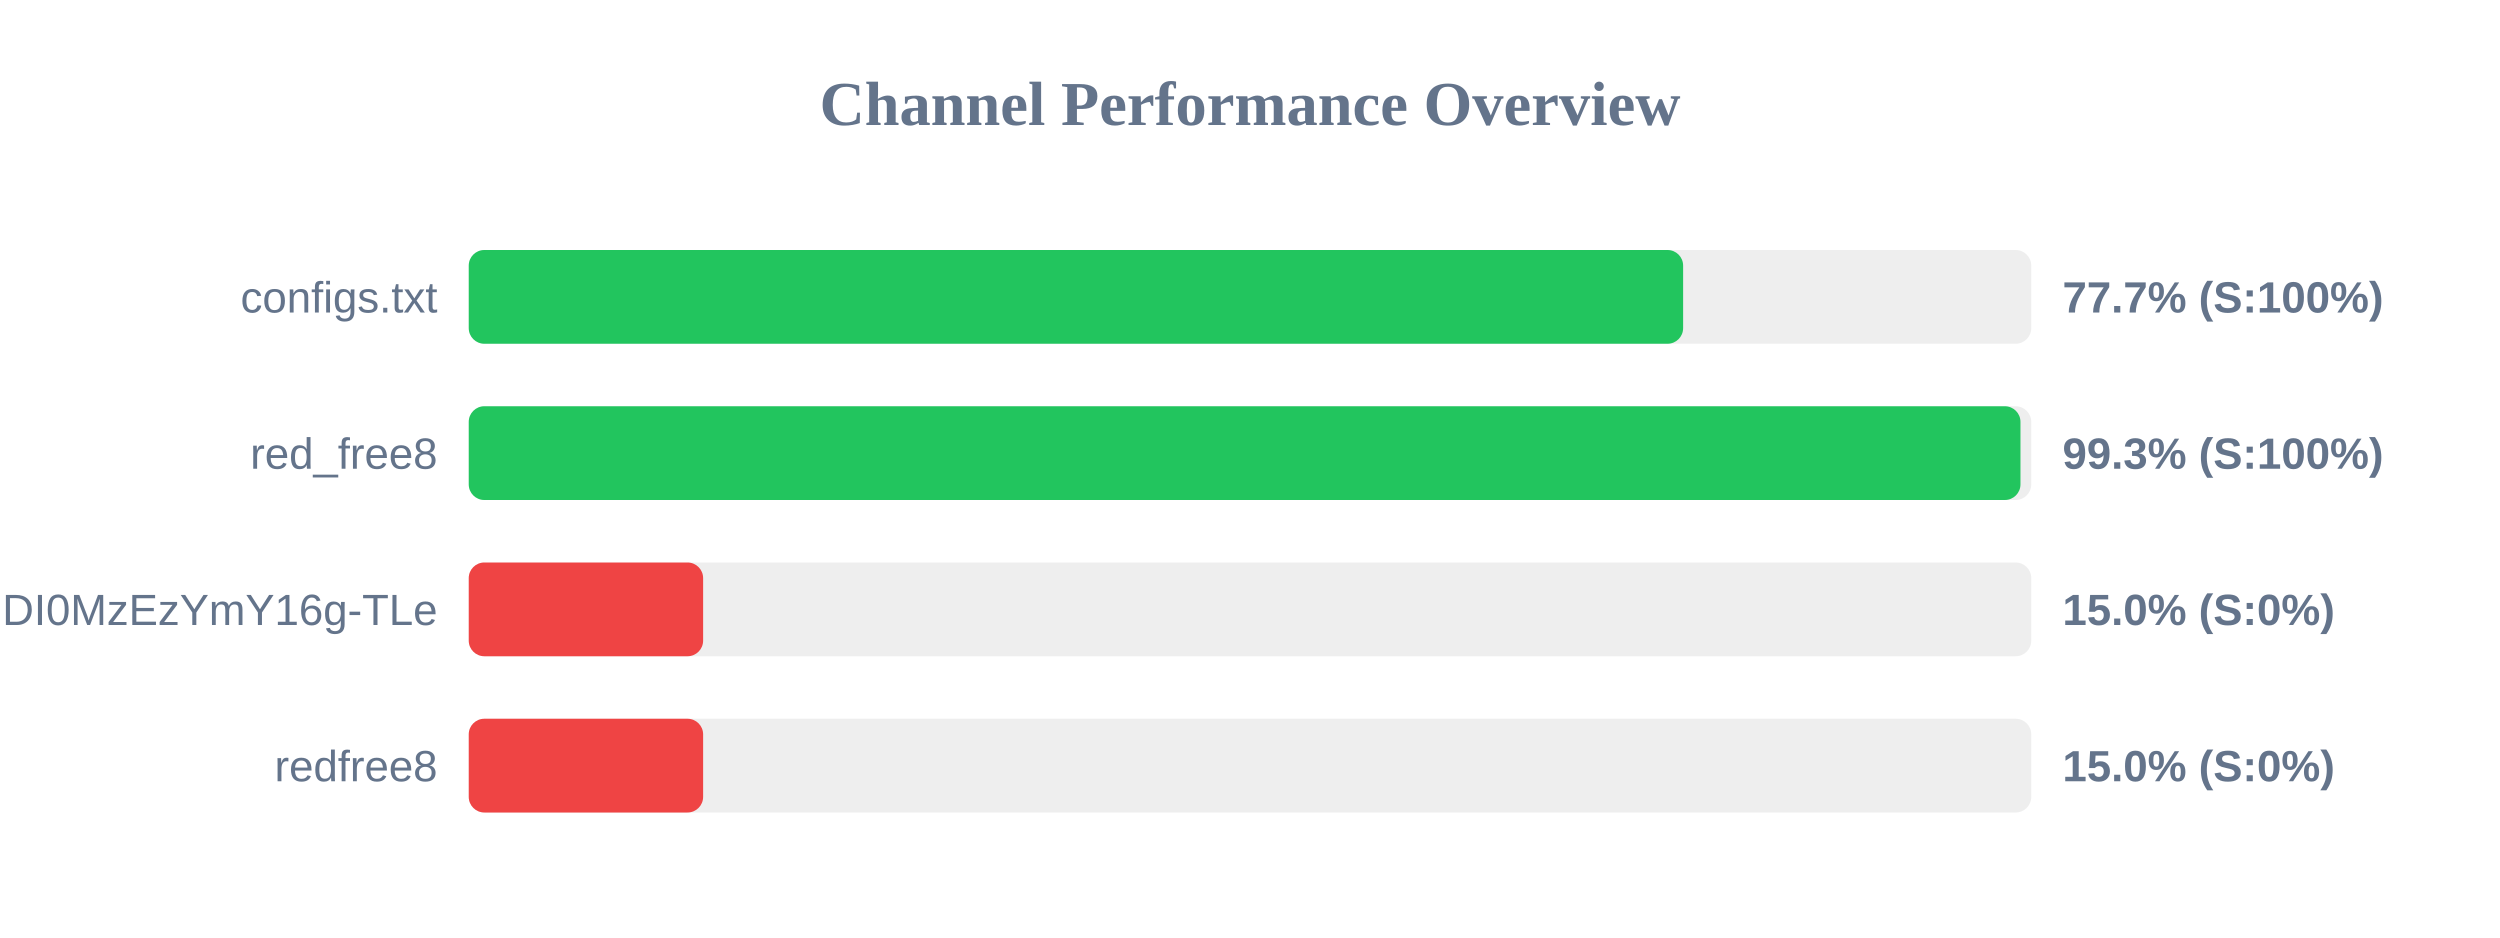
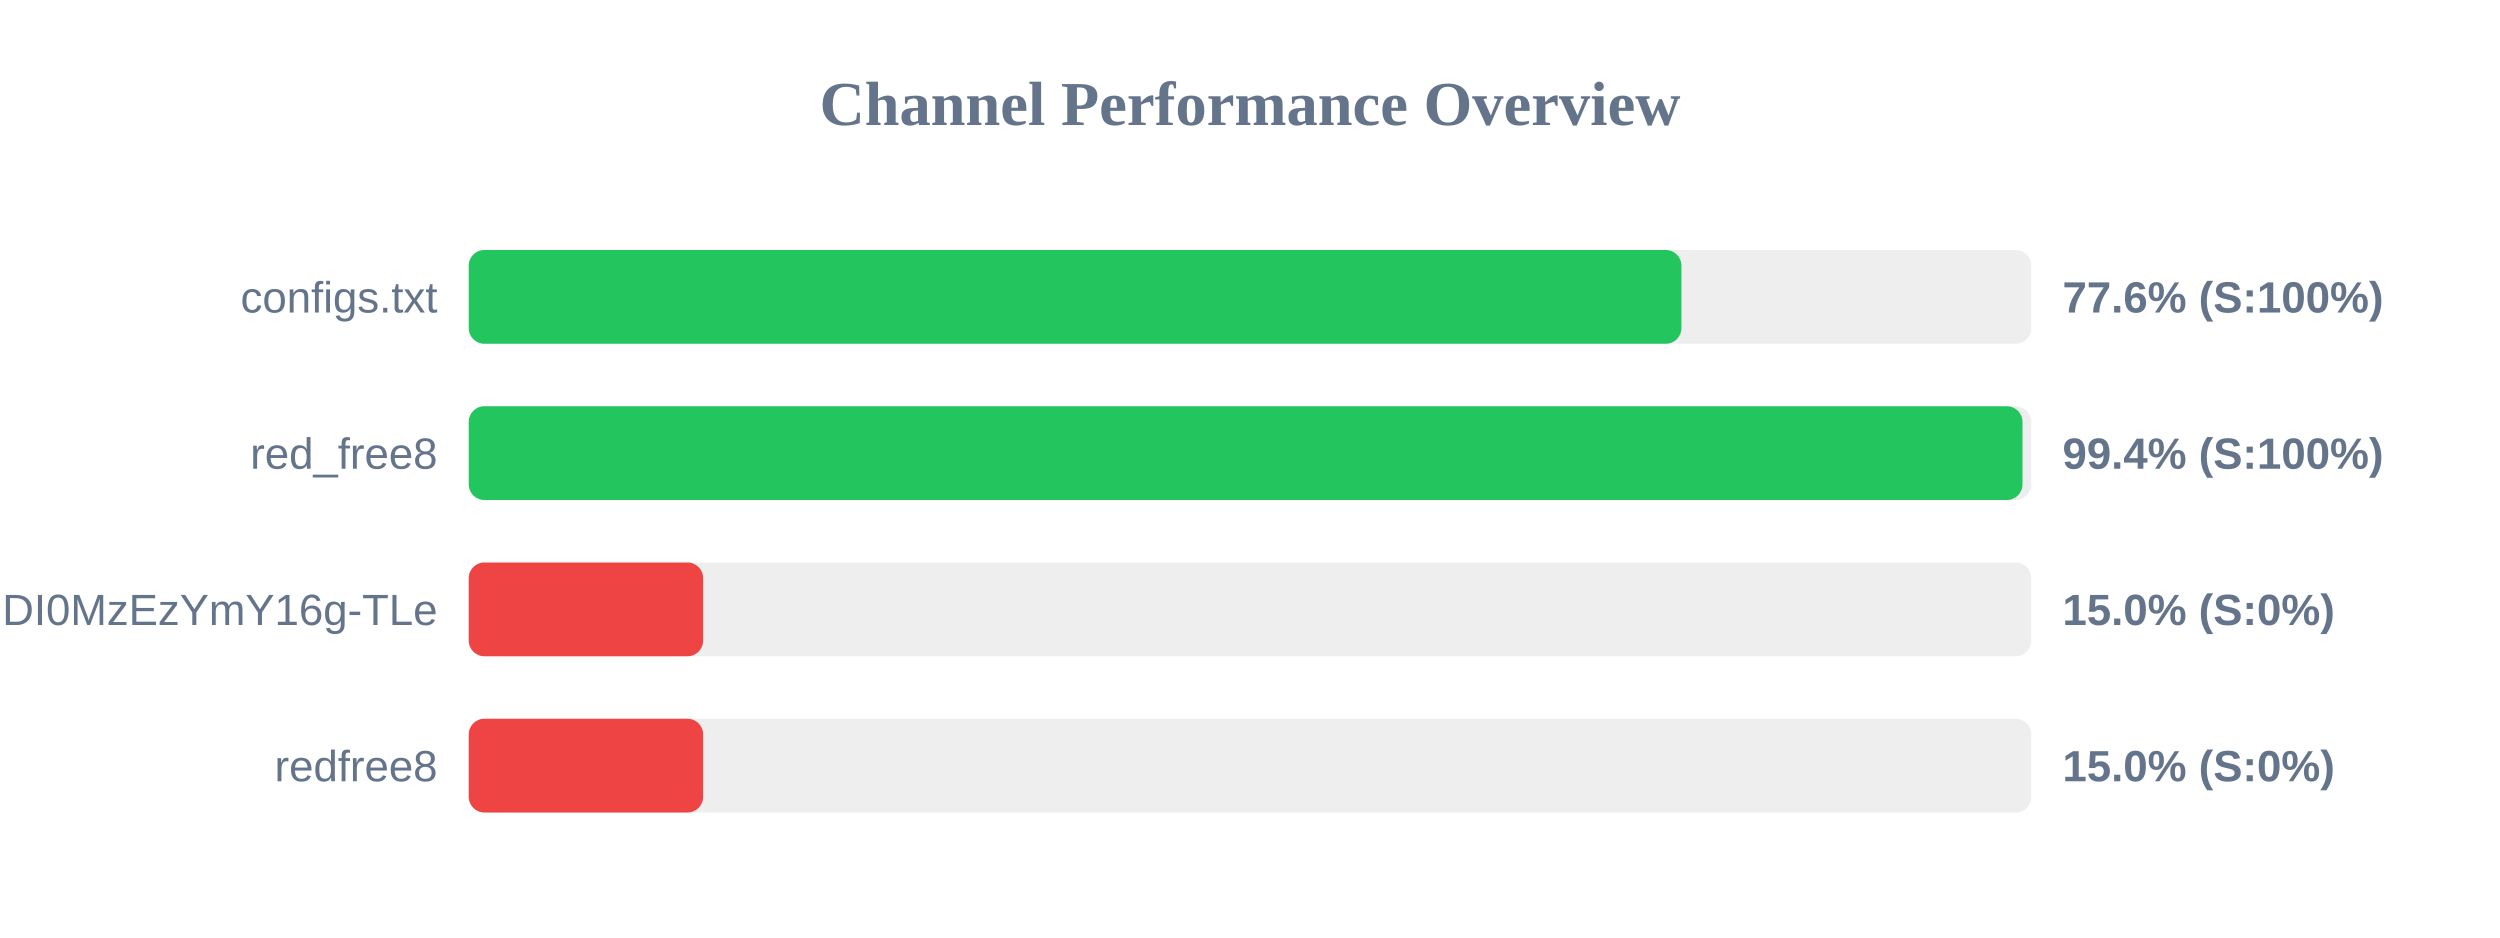
<svg xmlns="http://www.w3.org/2000/svg" width="800" height="300" version="1.1">
  <style>
        .row { font: 14px Arial; fill: #64748b; }
        .score { font: bold 14px Arial; fill: #64748b; }
    </style>
  <text x="400" y="40" text-anchor="middle" font-size="20px" font-weight="bold" fill="#64748b">Channel Performance Overview</text>
  <rect x="150" y="80" width="500" height="30" fill="#eee" rx="5" />
-   <rect x="150" y="80" width="388.6" height="30" fill="#22c55e" rx="5" />
+   <rect x="150" y="80" width="388.05" height="30" fill="#22c55e" rx="5" />
  <text x="140" y="100" text-anchor="end" class="row">configs.txt</text>
-   <text x="660" y="100" text-anchor="start" class="score">77.7% (S:100%)</text>
+   <text x="660" y="100" text-anchor="start" class="score">77.6% (S:100%)</text>
  <rect x="150" y="130" width="500" height="30" fill="#eee" rx="5" />
-   <rect x="150" y="130" width="496.55" height="30" fill="#22c55e" rx="5" />
+   <rect x="150" y="130" width="497.2" height="30" fill="#22c55e" rx="5" />
  <text x="140" y="150" text-anchor="end" class="row">red_free8</text>
-   <text x="660" y="150" text-anchor="start" class="score">99.3% (S:100%)</text>
+   <text x="660" y="150" text-anchor="start" class="score">99.4% (S:100%)</text>
  <rect x="150" y="180" width="500" height="30" fill="#eee" rx="5" />
  <rect x="150" y="180" width="75.0" height="30" fill="#ef4444" rx="5" />
  <text x="140" y="200" text-anchor="end" class="row">NjEzODY1NDgyOCwxNzQ1NDI0MzEzYmY16g-TLe</text>
  <text x="660" y="200" text-anchor="start" class="score">15.0% (S:0%)</text>
  <rect x="150" y="230" width="500" height="30" fill="#eee" rx="5" />
  <rect x="150" y="230" width="75.0" height="30" fill="#ef4444" rx="5" />
  <text x="140" y="250" text-anchor="end" class="row">redfree8</text>
  <text x="660" y="250" text-anchor="start" class="score">15.0% (S:0%)</text>
</svg>
